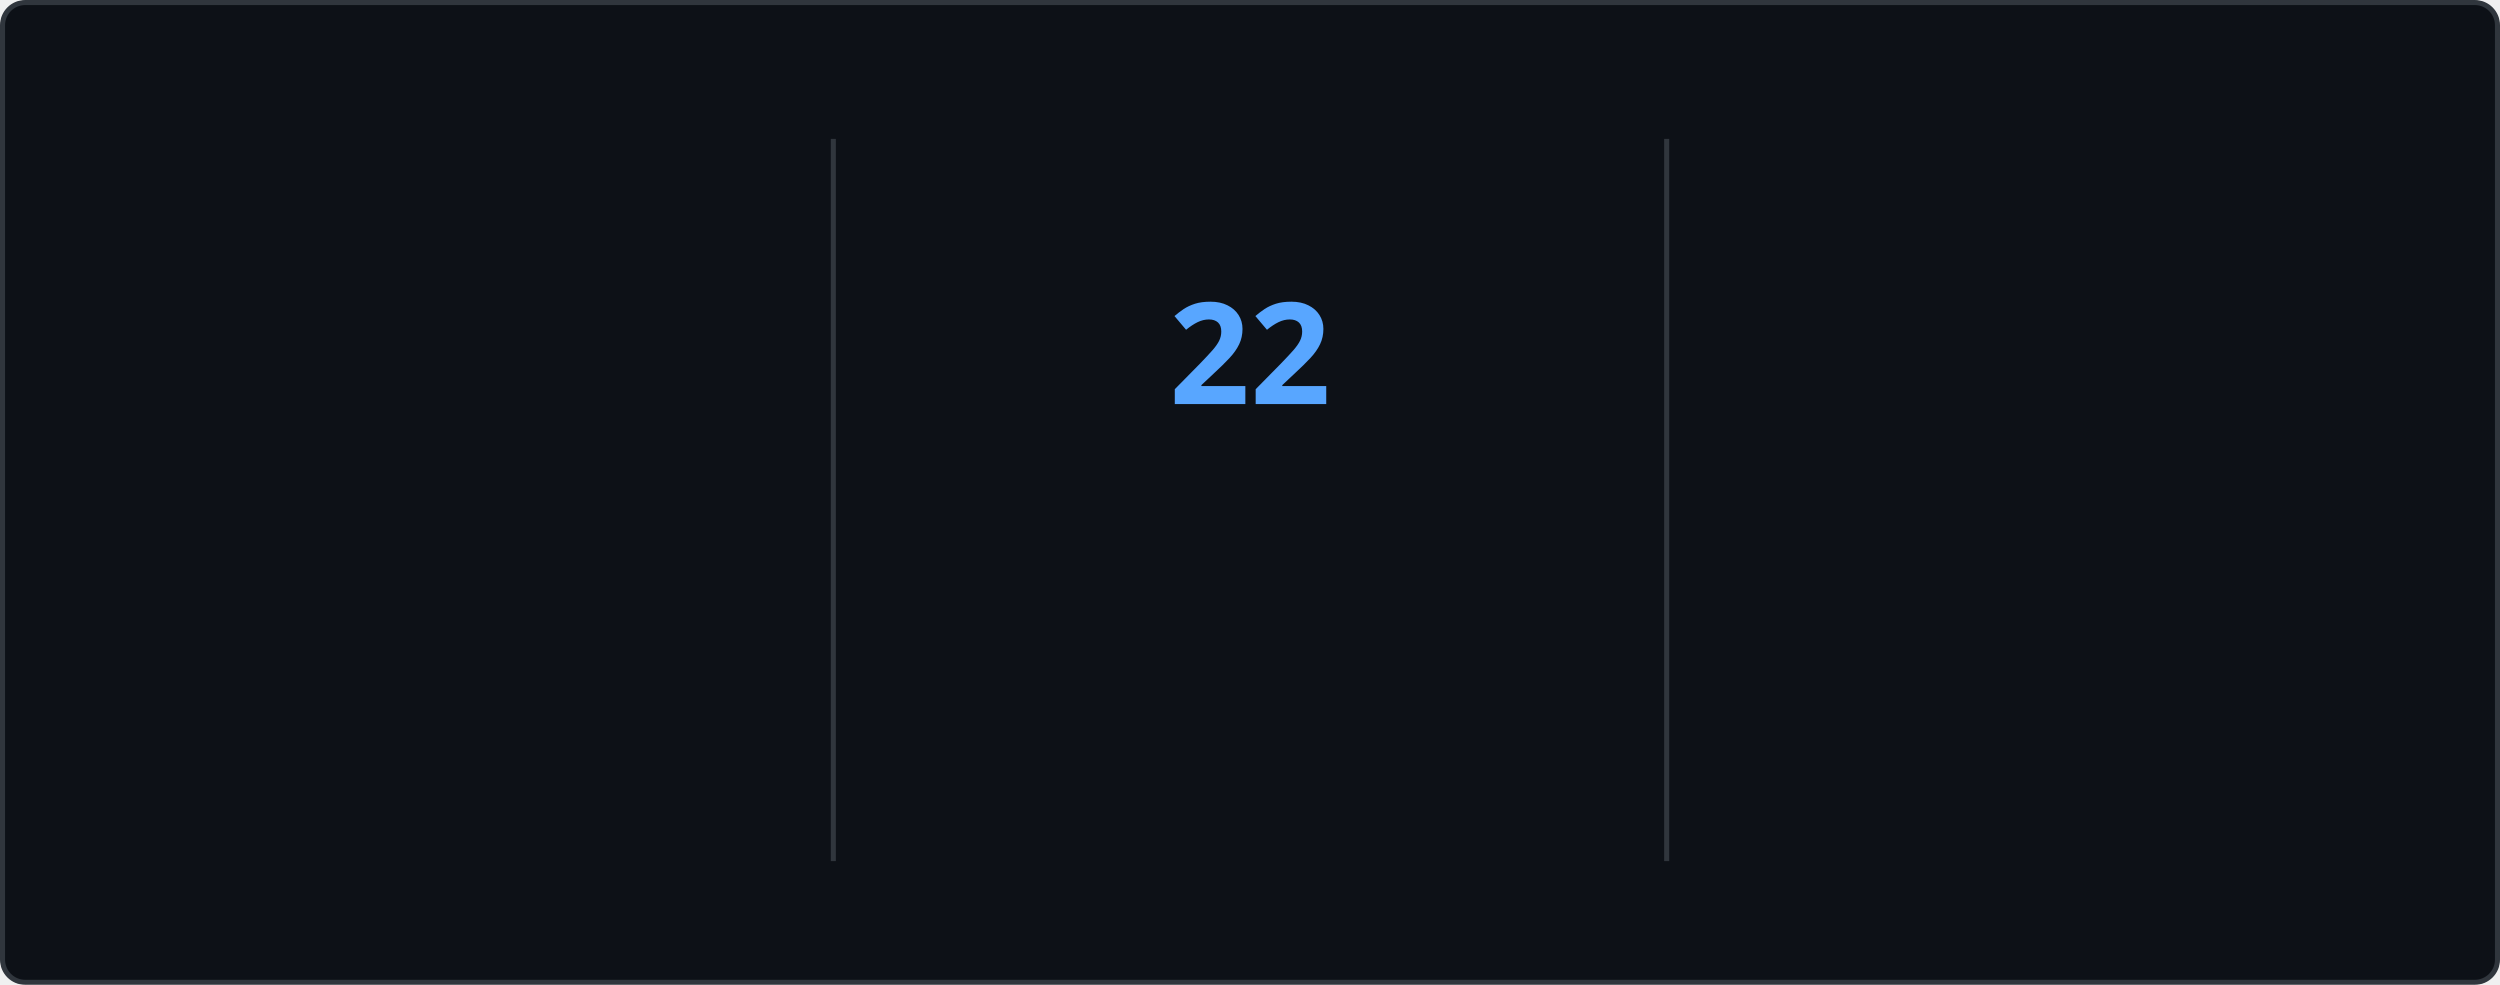
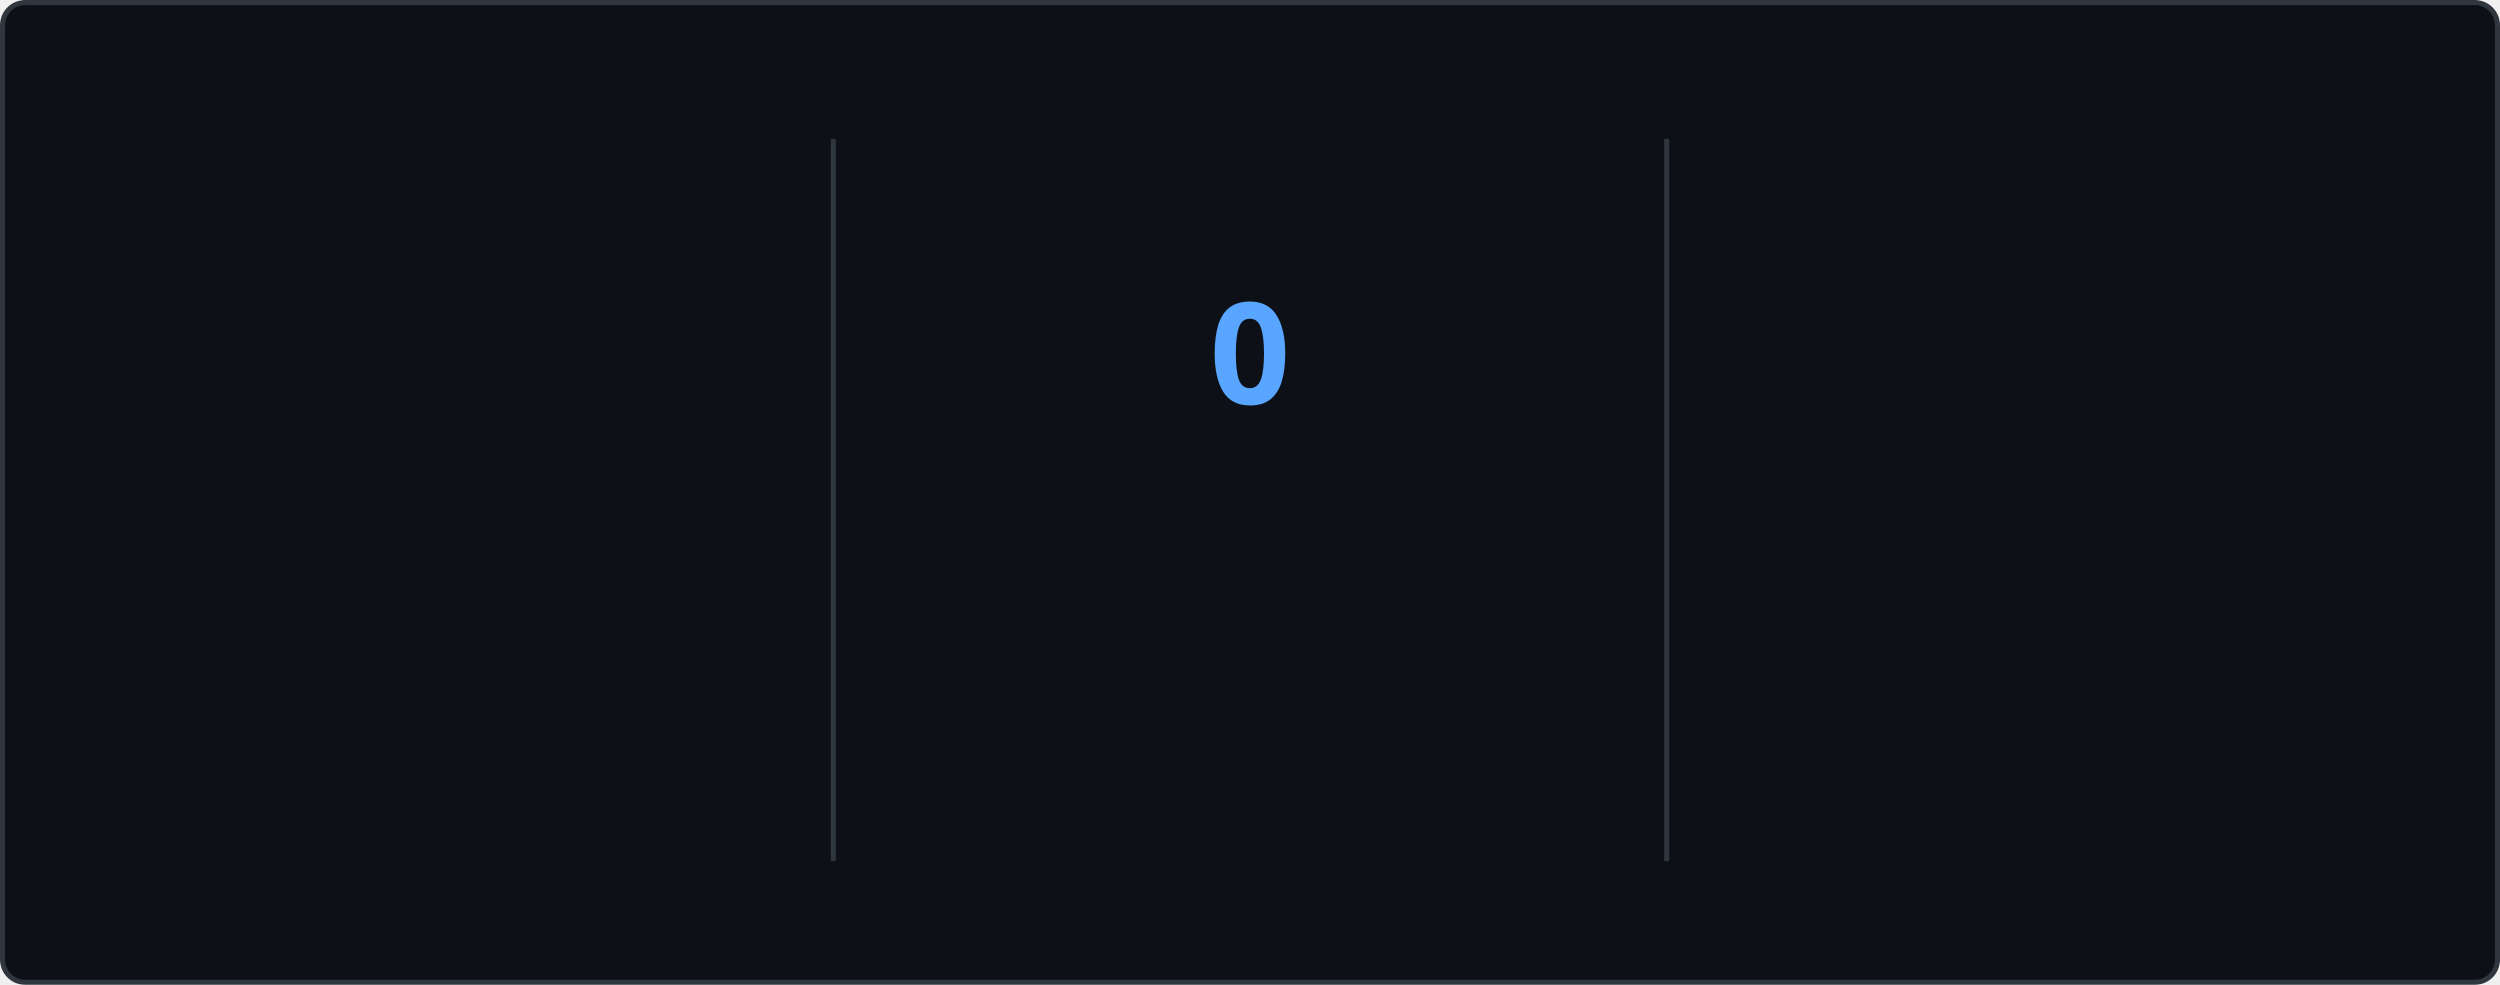
<svg xmlns="http://www.w3.org/2000/svg" style="isolation: isolate" viewBox="0 0 495 195" width="495px" height="195px" direction="ltr">
  <style>
    @keyframes currstreak {
      0% { font-size: 3px; opacity: 0.2; }
      80% { font-size: 34px; opacity: 1; }
      100% { font-size: 28px; opacity: 1; }
    }
    @keyframes fadein {
      0% { opacity: 0; }
      100% { opacity: 1; }
    }
    .big-number {
      font-family: "Segoe UI", Ubuntu, sans-serif;
      font-weight: 700;
      font-size: 28px;
      fill: #e6edf3;
    }
    .label {
      font-family: "Segoe UI", Ubuntu, sans-serif;
      font-weight: 400;
      font-size: 14px;
      fill: #e6edf3;
    }
    .range-text {
      font-family: "Segoe UI", Ubuntu, sans-serif;
      font-weight: 400;
      font-size: 12px;
      fill: #8b949e;
    }
    .current-streak-num {
      font-family: "Segoe UI", Ubuntu, sans-serif;
      font-weight: 700;
      font-size: 28px;
      fill: #58a6ff;
    }</style>
  <defs>
    <clipPath id="outer_rectangle">
      <rect width="495" height="195" rx="4.5" />
    </clipPath>
    <mask id="mask_out_ring_behind_fire">
      <rect width="495" height="195" fill="white" />
      <ellipse id="mask-ellipse" cx="247.5" cy="32" rx="13" ry="18" fill="black" />
    </mask>
  </defs>
  <g clip-path="url(#outer_rectangle)">
    <g style="isolation: isolate">
      <rect fill="#0d1117" rx="4.5" x="0.5" y="0.5" width="494" height="194" stroke="#30363d" />
    </g>
    <g style="isolation: isolate">
      <line x1="165" y1="28" x2="165" y2="170" vector-effect="non-scaling-stroke" stroke-width="1" stroke="#30363d" stroke-linejoin="miter" stroke-linecap="square" stroke-miterlimit="3" />
      <line x1="330" y1="28" x2="330" y2="170" vector-effect="non-scaling-stroke" stroke-width="1" stroke="#30363d" stroke-linejoin="miter" stroke-linecap="square" stroke-miterlimit="3" />
    </g>
    <g style="isolation: isolate">
      <g transform="translate(82.5, 48)">
        <text x="0" y="32" stroke-width="0" text-anchor="middle" class="big-number" style="opacity: 0; animation: fadein 0.5s linear forwards 0.6s">
            3.8K
          </text>
      </g>
      <g transform="translate(82.5, 84)">
        <text x="0" y="32" stroke-width="0" text-anchor="middle" class="label" style="opacity: 0; animation: fadein 0.5s linear forwards 0.7s">
            Total Contributions
          </text>
      </g>
      <g transform="translate(82.5, 114)">
        <text x="0" y="32" stroke-width="0" text-anchor="middle" class="range-text" style="opacity: 0; animation: fadein 0.5s linear forwards 0.8s">
            Oct 5 - Present
          </text>
      </g>
    </g>
    <g style="isolation: isolate">
      <g mask="url(#mask_out_ring_behind_fire)">
        <circle cx="247.5" cy="71" r="40" fill="none" stroke="#e6edf3" stroke-width="5" style="opacity: 0; animation: fadein 0.5s linear forwards 0.4s" />
      </g>
      <g transform="translate(247.5, 19.5)" stroke-opacity="0" style="opacity: 0; animation: fadein 0.5s linear forwards 0.6s">
        <path d="M -12 -0.5 L 15 -0.5 L 15 23.5 L -12 23.5 L -12 -0.5 Z" fill="none" />
        <path d="M 1.5 0.67 C 1.5 0.67 2.24 3.32 2.24 5.47 C 2.24 7.53 0.89 9.2 -1.17 9.2 C -3.23 9.2 -4.79 7.53 -4.79 5.47 L -4.76 5.11 C -6.78 7.51 -8 10.62 -8 13.99 C -8 18.41 -4.42 22 0 22 C 4.42 22 8 18.41 8 13.99 C 8 8.6 5.41 3.79 1.5 0.67 Z M -0.29 19 C -2.07 19 -3.51 17.6 -3.51 15.86 C -3.51 14.24 -2.46 13.1 -0.7 12.74 C 1.07 12.38 2.9 11.53 3.92 10.16 C 4.31 11.45 4.51 12.81 4.51 14.2 C 4.51 16.85 2.36 19 -0.29 19 Z" fill="#e6edf3" stroke-opacity="0" />
      </g>
      <g transform="translate(247.5, 48)">
        <text x="0" y="32" stroke-width="0" text-anchor="middle" class="current-streak-num" style="animation: currstreak 0.6s linear forwards">
-             22
+             0
          </text>
      </g>
      <g transform="translate(247.5, 108)">
        <text x="0" y="32" stroke-width="0" text-anchor="middle" class="label" style="opacity: 0; animation: fadein 0.5s linear forwards 0.9s">
            Current Streak
          </text>
      </g>
      <g transform="translate(247.5, 145)">
        <text x="0" y="21" stroke-width="0" text-anchor="middle" class="range-text" style="opacity: 0; animation: fadein 0.5s linear forwards 0.9s">
-             Sep 16 - Oct 7
+             0 days
          </text>
      </g>
    </g>
    <g style="isolation: isolate">
      <g transform="translate(412.5, 48)">
        <text x="0" y="32" stroke-width="0" text-anchor="middle" class="big-number" style="opacity: 0; animation: fadein 0.5s linear forwards 1.2s">
            35
          </text>
      </g>
      <g transform="translate(412.5, 84)">
        <text x="0" y="32" stroke-width="0" text-anchor="middle" class="label" style="opacity: 0; animation: fadein 0.5s linear forwards 1.3s">
            Longest Streak
          </text>
      </g>
      <g transform="translate(412.5, 114)">
        <text x="0" y="32" stroke-width="0" text-anchor="middle" class="range-text" style="opacity: 0; animation: fadein 0.5s linear forwards 1.4s">
            Jul 19 - Aug 22
          </text>
      </g>
    </g>
  </g>
</svg>
